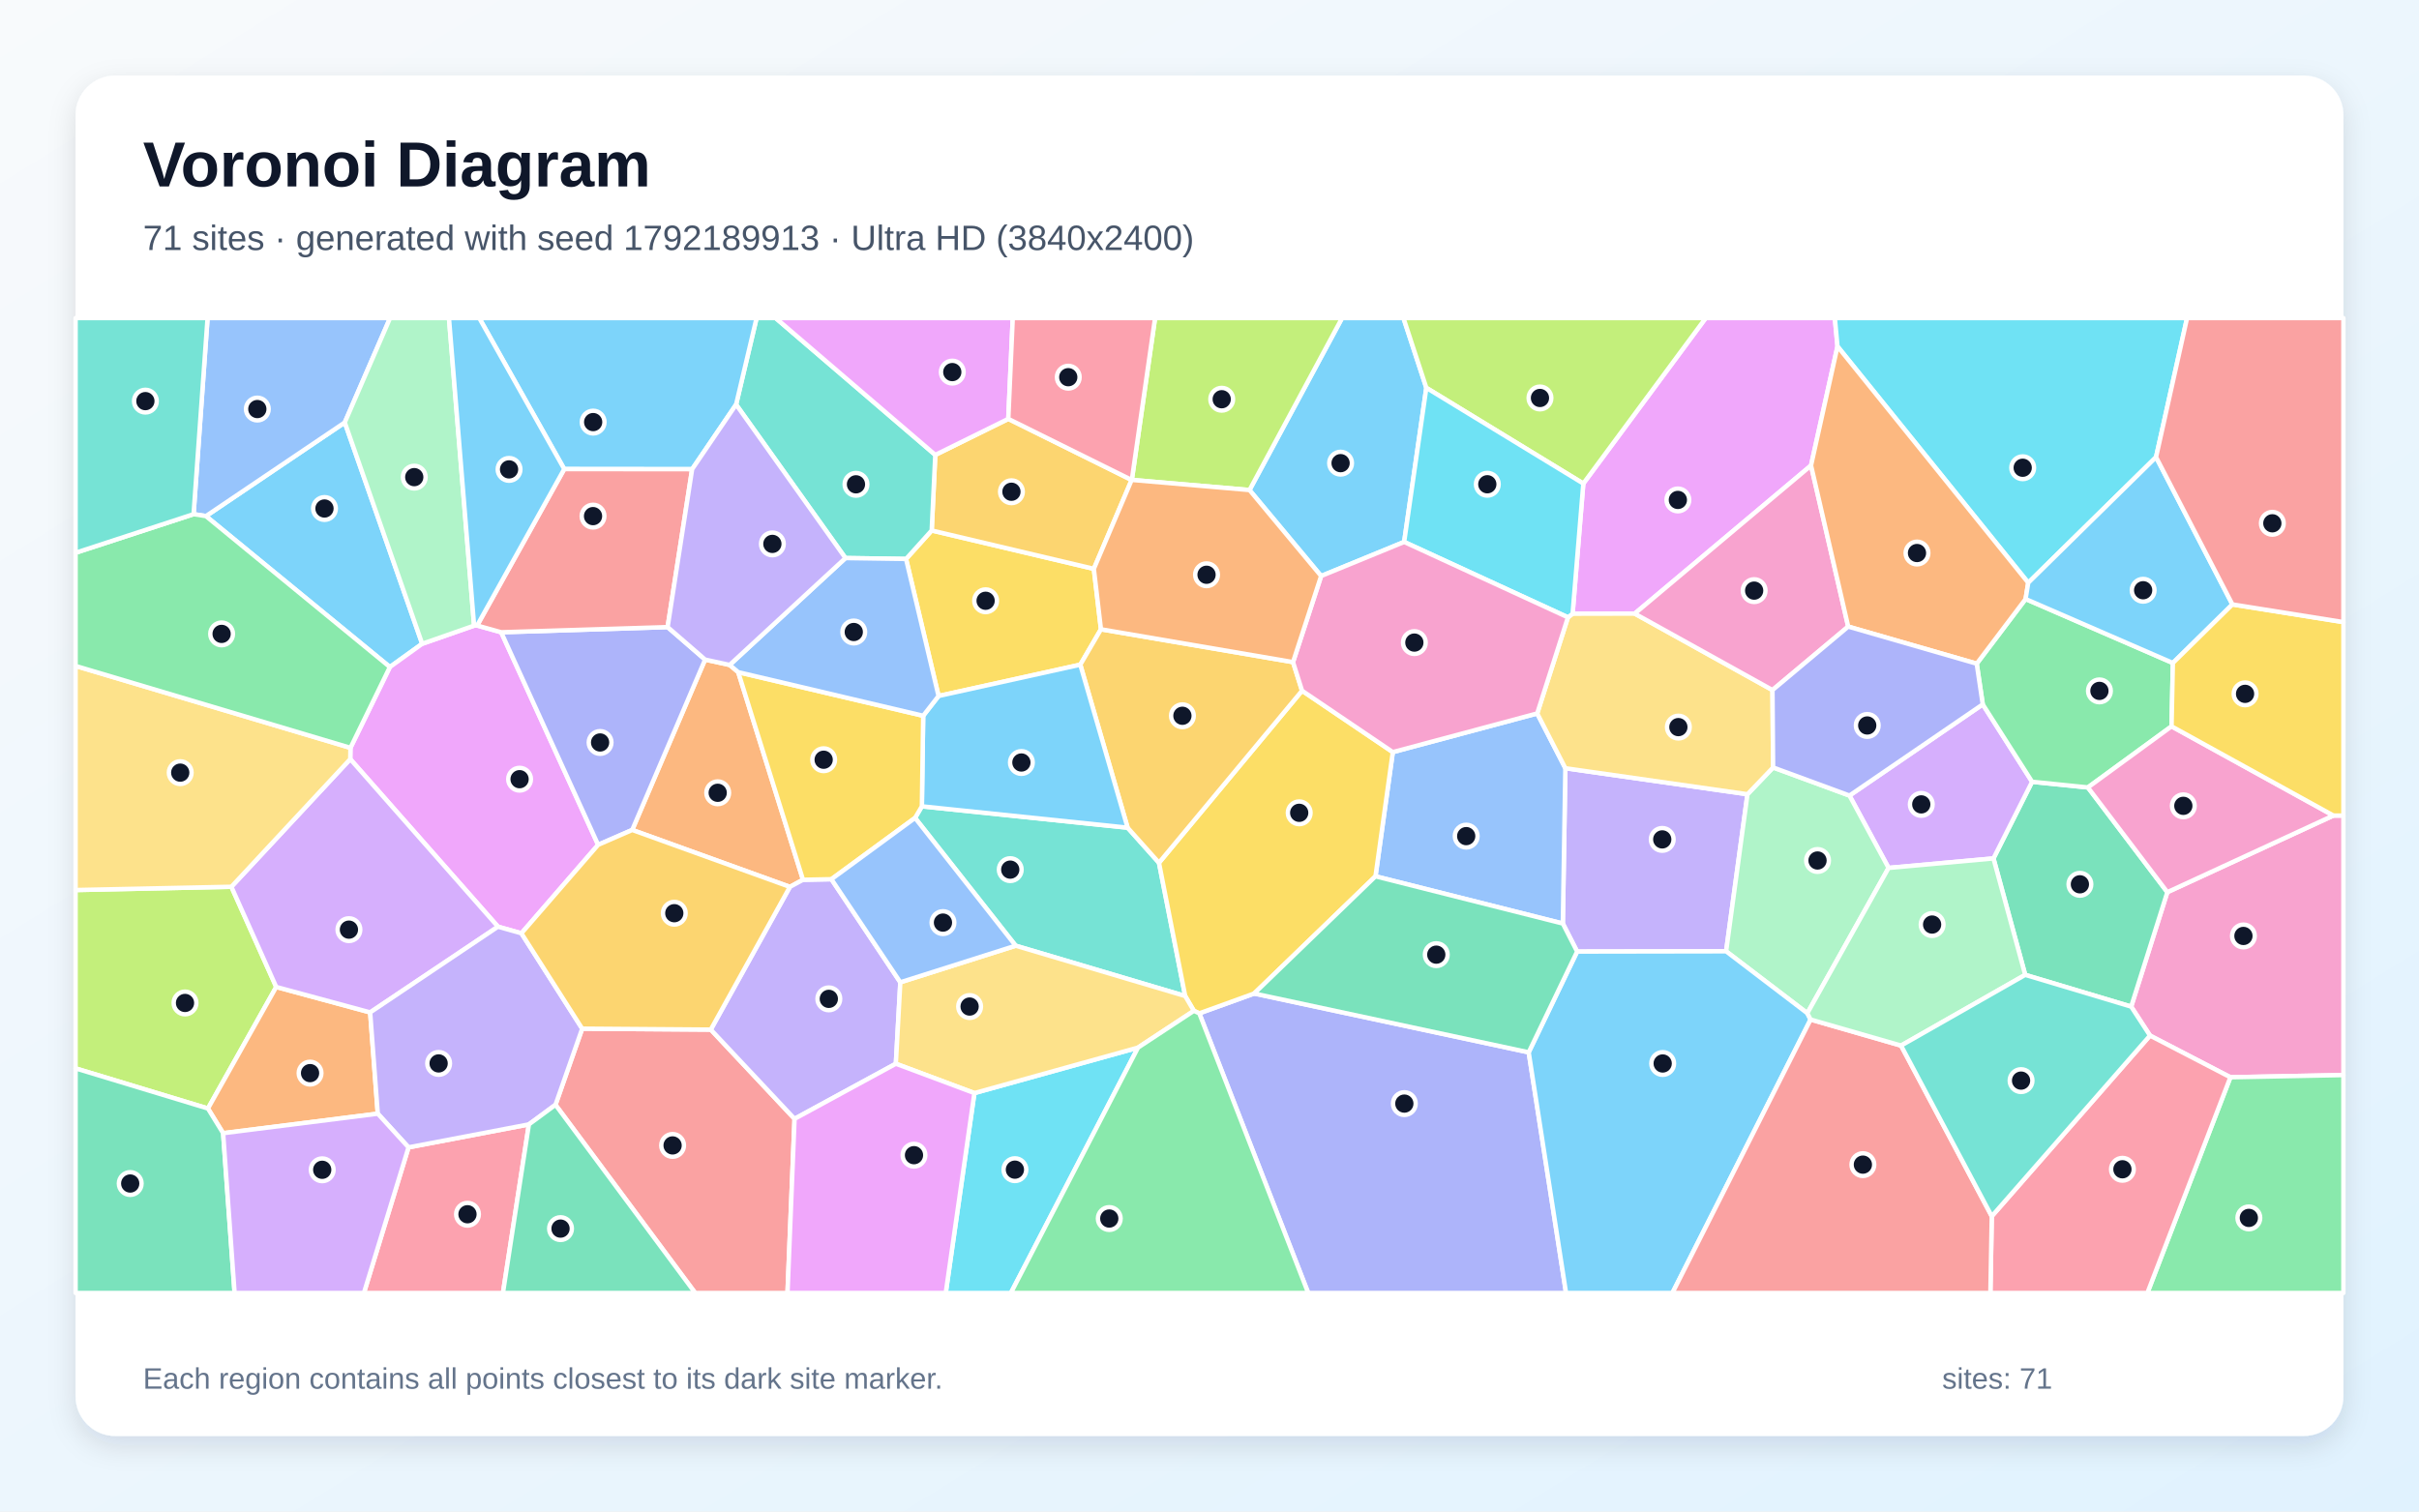
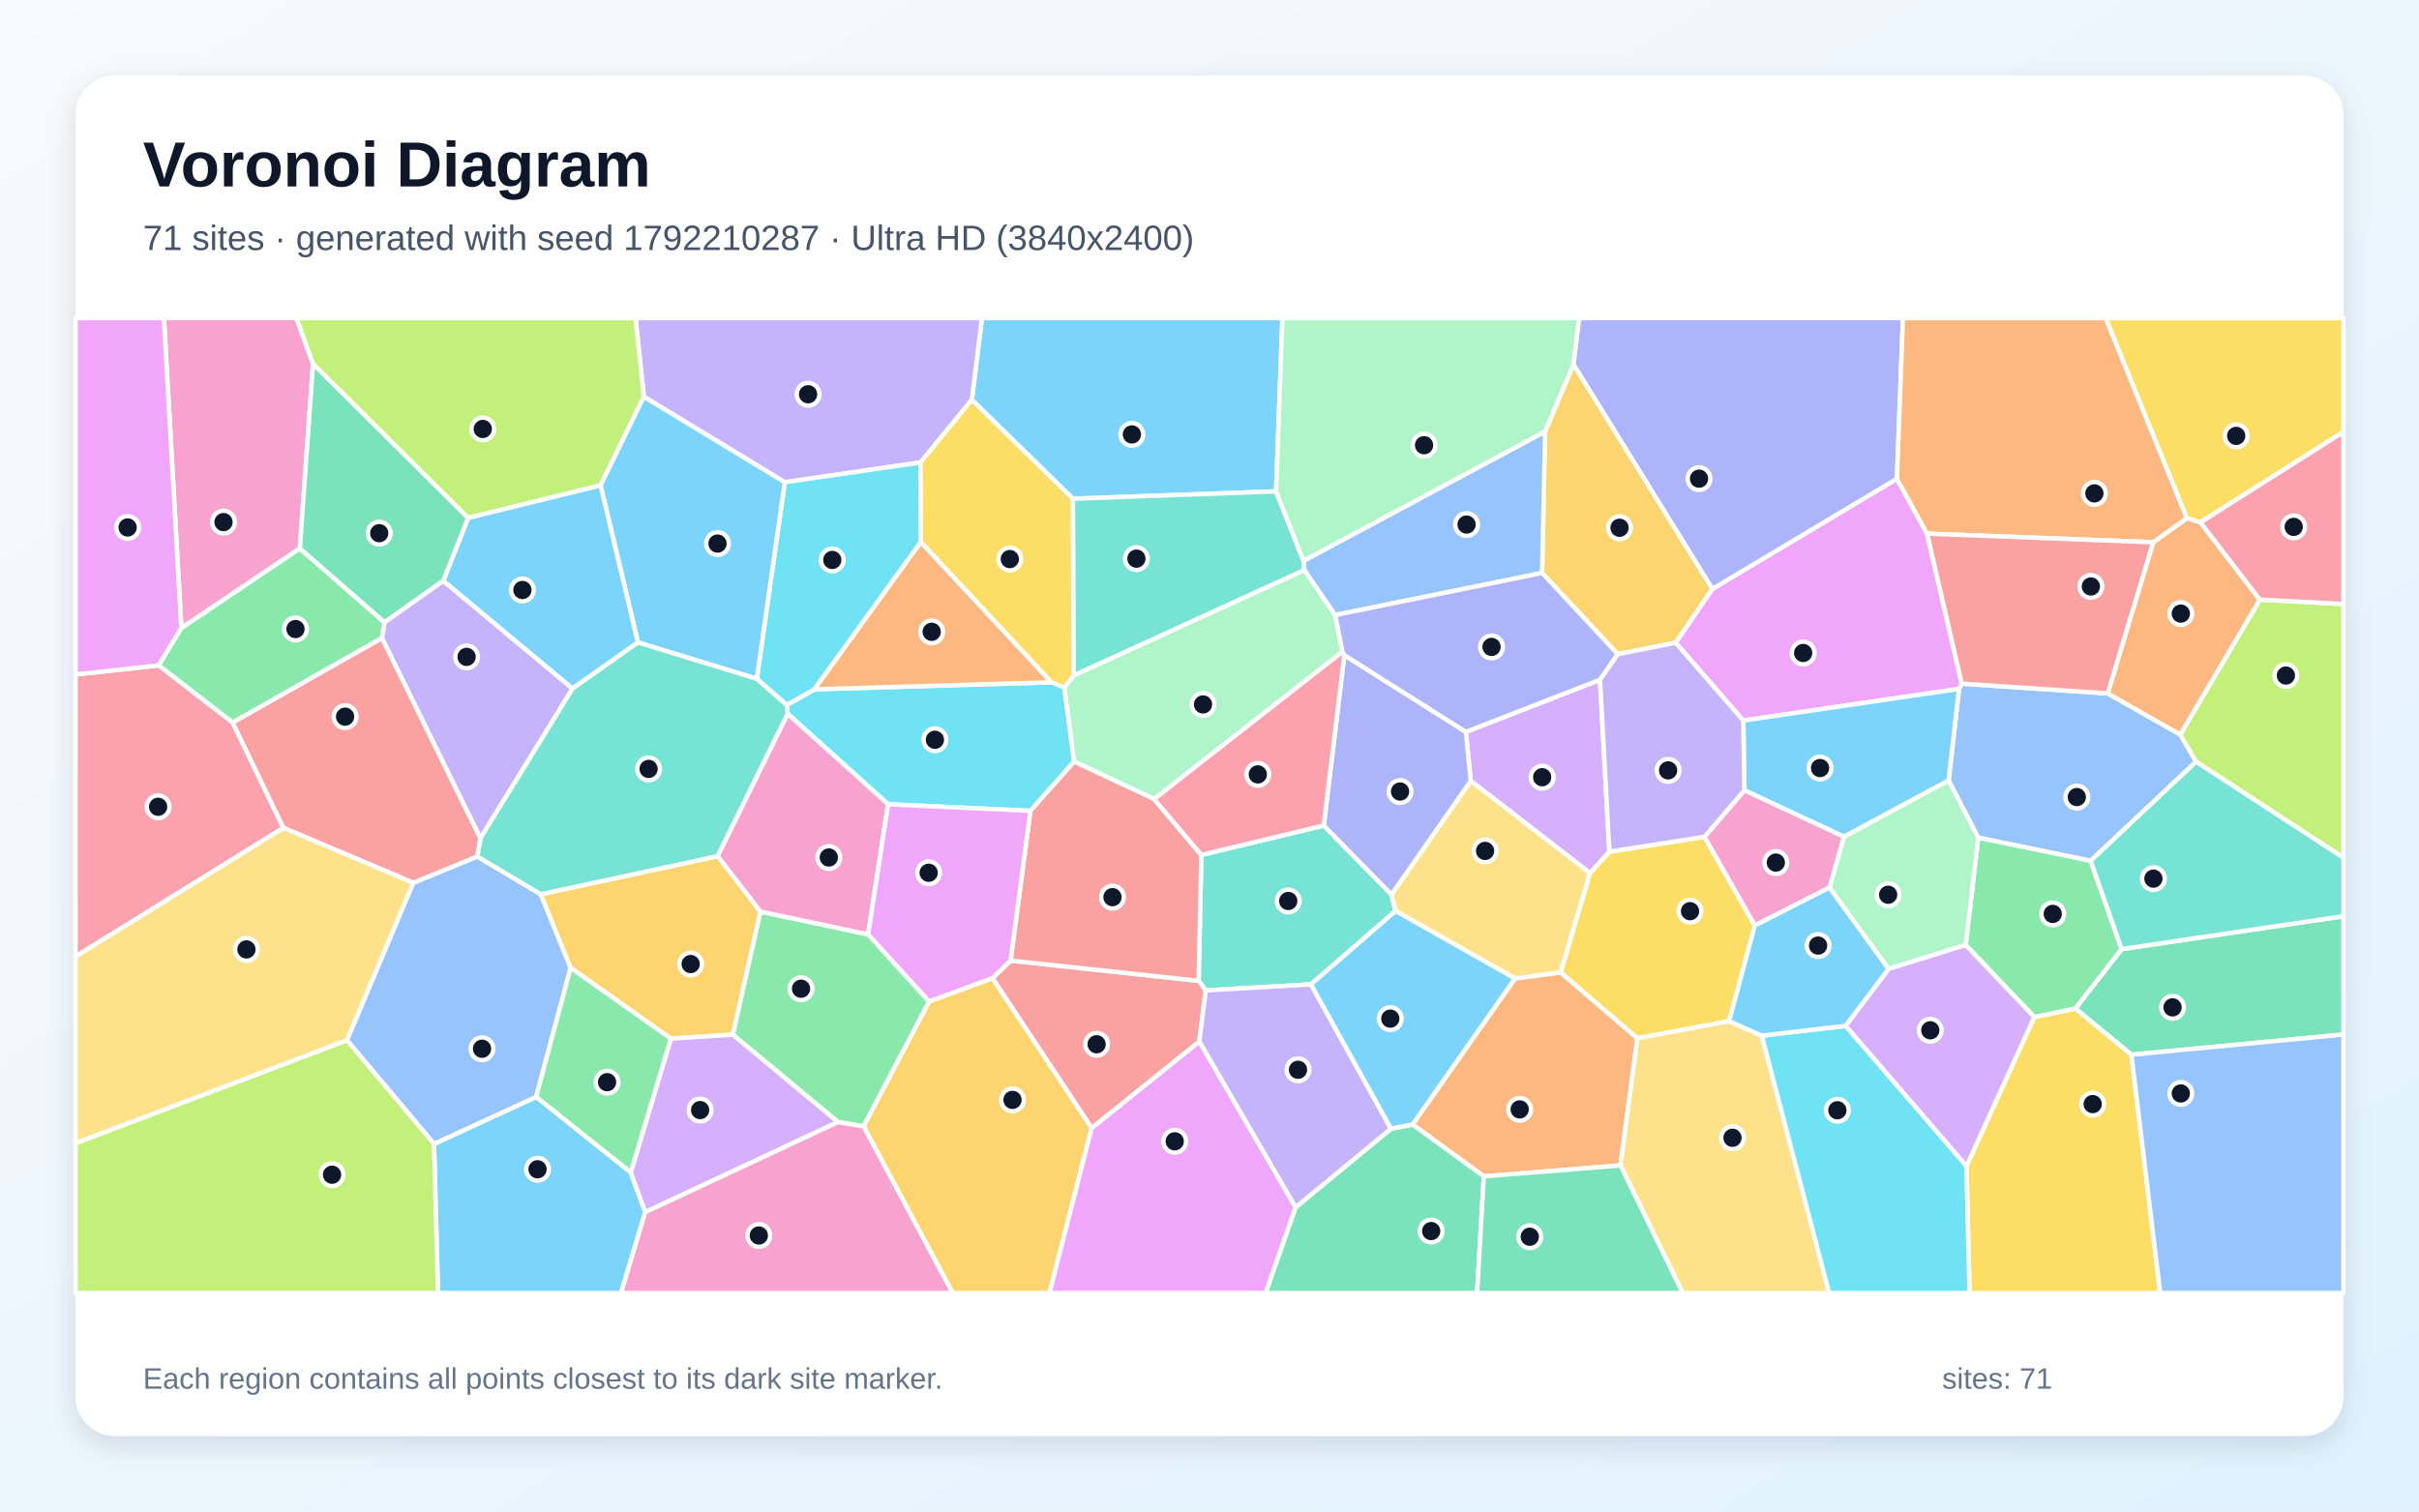
<svg xmlns="http://www.w3.org/2000/svg" width="3840" height="2400" viewBox="0 0 3840 2400" role="img" aria-labelledby="title description">
  <defs>
    <linearGradient id="background" x1="0" y1="0" x2="1" y2="1">
      <stop stop-color="#F8FAFC" />
      <stop offset="1" stop-color="#E0F2FE" />
    </linearGradient>
    <filter id="shadow" x="-5%" y="-5%" width="110%" height="110%">
      <feDropShadow dx="0" dy="15" stdDeviation="22" flood-color="#0F172A" flood-opacity=".12" />
    </filter>
  </defs>
  <rect width="3840" height="2400" fill="url(#background)" />
  <rect x="120" y="120" width="3600" height="2160" rx="63" fill="#FFFFFF" filter="url(#shadow)" />
  <g font-family="Arial, sans-serif">
    <text x="227" y="296" font-size="101" font-weight="700" fill="#0F172A">Voronoi Diagram</text>
-     <text x="227" y="397" font-size="56" fill="#475569">71 sites · generated with seed 1792189913 · Ultra HD (3840x2400)</text>
+     <text x="227" y="397" font-size="56" fill="#475569">71 sites · generated with seed 1792210287 · Ultra HD (3840x2400)</text>
  </g>
  <g stroke="#FFFFFF" stroke-width="7" stroke-linejoin="round">
-     <polygon points="670.2,1022.2 618.9,1059.1 326.9,819.5 547.3,670.8" fill="#38BDF8" fill-opacity="0.65" />
-     <polygon points="2774.0,1261.1 2740.1,1510.5 2503.6,1510.9 2480.9,1466.4 2484.9,1219.8" fill="#A78BFA" fill-opacity="0.65" />
-     <polygon points="3540.6,1710.5 3413.0,1644.3 3383.1,1598.3 3440.5,1416.6 3704.1,1294.9 3720.0,1295.0 3720.0,1707.0" fill="#F472B6" fill-opacity="0.65" />
-     <polygon points="1158.3,1055.8 1171.9,1067.3 1274.7,1396.9 1253.9,1408.2 1003.6,1317.8 1119.3,1047.3" fill="#FB923C" fill-opacity="0.65" />
-     <polygon points="1438.3,887.5 1479.0,842.3 1736.4,903.2 1747.7,999.2 1714.9,1055.4 1489.9,1105.1" fill="#FACC15" fill-opacity="0.65" />
-     <polygon points="3540.6,1710.5 3720.0,1707.0 3720.0,2053.0 3408.8,2053.0" fill="#4ADE80" fill-opacity="0.65" />
-     <polygon points="1452.6,1298.7 1463.4,1280.3 1790.0,1314.2 1839.8,1369.9 1881.4,1581.5 1612.3,1501.6" fill="#2DD4BF" fill-opacity="0.65" />
-     <polygon points="2183.5,1391.4 2211.0,1194.2 2440.2,1132.8 2484.9,1219.8 2480.9,1466.4" fill="#60A5FA" fill-opacity="0.65" />
-     <polygon points="2916.9,550.0 2874.9,739.1 2595.0,974.3 2496.4,974.5 2513.4,767.8 2707.7,505.0 2912.7,505.0" fill="#E879F9" fill-opacity="0.65" />
-     <polygon points="3214.9,1547.9 3164.5,1363.0 3225.8,1241.3 3314.4,1250.3 3440.5,1416.6 3383.1,1598.3" fill="#34D399" fill-opacity="0.65" />
-     <polygon points="881.8,1754.2 924.2,1633.3 1128.3,1634.8 1261.3,1776.5 1250.1,2053.0 1103.6,2053.0" fill="#F87171" fill-opacity="0.65" />
-     <polygon points="1903.8,1609.0 1990.9,1577.5 2426.7,1670.9 2486.0,2053.0 2076.7,2053.0" fill="#818CF8" fill-opacity="0.65" />
-     <polygon points="1600.6,665.1 1796.4,762.1 1736.4,903.2 1479.0,842.3 1484.7,722.3" fill="#FBBF24" fill-opacity="0.65" />
-     <polygon points="120.0,1696.4 120.0,1413.2 367.3,1408.0 438.5,1567.1 330.1,1760.1" fill="#A3E635" fill-opacity="0.65" />
-     <polygon points="3147.5,1118.4 3225.8,1241.3 3164.5,1363.0 2998.0,1378.1 2935.9,1263.2" fill="#C084FC" fill-opacity="0.65" />
-     <polygon points="3161.8,1931.2 3413.0,1644.3 3540.6,1710.5 3408.8,2053.0 3159.6,2053.0" fill="#FB7185" fill-opacity="0.65" />
-     <polygon points="1546.8,1735.6 1806.5,1663.4 1604.7,2053.0 1501.3,2053.0" fill="#22D3EE" fill-opacity="0.65" />
-     <polygon points="2869.0,1608.8 2740.1,1510.5 2774.0,1261.1 2814.7,1218.6 2935.9,1263.2 2998.0,1378.1" fill="#86EFAC" fill-opacity="0.65" />
-     <polygon points="2489.0,980.2 2496.4,974.5 2595.0,974.3 2813.7,1095.7 2814.7,1218.6 2774.0,1261.1 2484.9,1219.8 2440.2,1132.8" fill="#FCD34D" fill-opacity="0.65" />
-     <polygon points="2264.2,615.8 2229.0,860.5 2097.2,914.6 1983.5,778.1 2130.4,505.0 2227.9,505.0" fill="#38BDF8" fill-opacity="0.65" />
-     <polygon points="2426.7,1670.9 2503.6,1510.9 2740.1,1510.5 2869.0,1608.8 2874.2,1618.8 2654.8,2053.0 2486.0,2053.0" fill="#38BDF8" fill-opacity="0.65" />
-     <polygon points="1429.2,1559.7 1422.1,1689.0 1261.3,1776.5 1128.3,1634.8 1253.9,1408.2 1274.7,1396.9 1319.8,1396.0" fill="#A78BFA" fill-opacity="0.65" />
-     <polygon points="2933.9,994.9 2813.7,1095.7 2595.0,974.3 2874.9,739.1" fill="#F472B6" fill-opacity="0.65" />
-     <polygon points="354.2,1799.3 330.1,1760.1 438.5,1567.1 587.6,1607.5 599.7,1768.3" fill="#FB923C" fill-opacity="0.65" />
-     <polygon points="1990.9,1577.5 1903.8,1609.0 1895.2,1605.0 1881.4,1581.5 1839.8,1369.9 2066.9,1096.7 2211.0,1194.2 2183.5,1391.4" fill="#FACC15" fill-opacity="0.65" />
-     <polygon points="3449.3,1052.7 3447.2,1153.3 3314.4,1250.3 3225.8,1241.3 3147.5,1118.4 3137.9,1053.8 3215.5,951.1" fill="#4ADE80" fill-opacity="0.65" />
-     <polygon points="1484.7,722.3 1479.0,842.3 1438.3,887.5 1342.1,886.1 1168.5,642.3 1201.0,505.0 1231.3,505.0" fill="#2DD4BF" fill-opacity="0.65" />
-     <polygon points="547.3,670.8 326.9,819.5 307.3,816.4 329.5,505.0 619.2,505.0" fill="#60A5FA" fill-opacity="0.65" />
-     <polygon points="827.7,1481.9 790.5,1471.4 556.0,1205.3 556.3,1187.4 618.9,1059.1 670.2,1022.2 752.6,993.4 757.4,993.2 795.6,1003.9 949.5,1341.4" fill="#E879F9" fill-opacity="0.65" />
-     <polygon points="2426.7,1670.9 1990.9,1577.5 2183.5,1391.4 2480.9,1466.4 2503.6,1510.9" fill="#34D399" fill-opacity="0.65" />
-     <polygon points="2874.2,1618.8 3017.8,1660.2 3161.8,1931.2 3159.6,2053.0 2654.8,2053.0" fill="#F87171" fill-opacity="0.65" />
-     <polygon points="949.5,1341.4 795.6,1003.9 1059.8,995.7 1119.3,1047.3 1003.6,1317.8" fill="#818CF8" fill-opacity="0.65" />
-     <polygon points="2052.6,1051.3 2066.9,1096.7 1839.8,1369.9 1790.0,1314.2 1714.9,1055.4 1747.7,999.2" fill="#FBBF24" fill-opacity="0.65" />
-     <polygon points="1983.5,778.1 1796.7,762.0 1833.6,505.0 2130.4,505.0" fill="#A3E635" fill-opacity="0.65" />
-     <polygon points="587.6,1607.5 438.5,1567.1 367.3,1408.0 556.0,1205.3 790.5,1471.4" fill="#C084FC" fill-opacity="0.65" />
-     <polygon points="648.5,1821.8 839.6,1785.3 798.4,2053.0 577.7,2053.0" fill="#FB7185" fill-opacity="0.65" />
-     <polygon points="3422.6,725.8 3219.7,925.3 2916.9,550.0 2912.7,505.0 3471.8,505.0" fill="#22D3EE" fill-opacity="0.65" />
-     <polygon points="752.6,993.4 670.2,1022.2 547.3,670.8 619.2,505.0 712.7,505.0" fill="#86EFAC" fill-opacity="0.65" />
-     <polygon points="556.3,1187.4 556.0,1205.3 367.3,1408.0 120.0,1413.2 120.0,1057.4" fill="#FCD34D" fill-opacity="0.65" />
-     <polygon points="1168.5,642.3 1098.7,745.0 895.7,744.8 760.8,505.0 1201.0,505.0" fill="#38BDF8" fill-opacity="0.65" />
-     <polygon points="1790.0,1314.2 1463.4,1280.3 1465.5,1136.5 1489.9,1105.1 1714.9,1055.4" fill="#38BDF8" fill-opacity="0.65" />
-     <polygon points="839.6,1785.3 648.5,1821.8 599.7,1768.3 587.6,1607.5 790.5,1471.4 827.7,1481.9 924.2,1633.3 881.8,1754.2" fill="#A78BFA" fill-opacity="0.65" />
-     <polygon points="3704.1,1294.9 3440.5,1416.6 3314.4,1250.3 3447.2,1153.3" fill="#F472B6" fill-opacity="0.65" />
-     <polygon points="3219.7,925.3 3215.5,951.1 3137.9,1053.8 2933.9,994.9 2874.9,739.1 2916.9,550.0" fill="#FB923C" fill-opacity="0.65" />
-     <polygon points="1465.5,1136.5 1463.4,1280.3 1452.6,1298.7 1319.8,1396.0 1274.7,1396.9 1171.9,1067.3" fill="#FACC15" fill-opacity="0.65" />
-     <polygon points="556.3,1187.4 120.0,1057.4 120.0,877.7 307.3,816.4 326.9,819.5 618.9,1059.1" fill="#4ADE80" fill-opacity="0.65" />
-     <polygon points="307.3,816.4 120.0,877.7 120.0,505.0 329.5,505.0" fill="#2DD4BF" fill-opacity="0.65" />
-     <polygon points="1342.1,886.1 1438.3,887.5 1489.9,1105.1 1465.5,1136.5 1171.9,1067.3 1158.3,1055.8" fill="#60A5FA" fill-opacity="0.65" />
-     <polygon points="1600.6,665.1 1484.7,722.3 1231.3,505.0 1607.7,505.0" fill="#E879F9" fill-opacity="0.65" />
-     <polygon points="120.0,1696.4 330.1,1760.1 354.2,1799.3 372.4,2053.0 120.0,2053.0" fill="#34D399" fill-opacity="0.65" />
-     <polygon points="895.7,744.8 1098.7,745.0 1059.8,995.7 795.6,1003.9 757.4,993.2" fill="#F87171" fill-opacity="0.65" />
-     <polygon points="3137.9,1053.8 3147.5,1118.4 2935.9,1263.2 2814.7,1218.6 2813.7,1095.7 2933.9,994.9" fill="#818CF8" fill-opacity="0.65" />
-     <polygon points="1128.3,1634.8 924.2,1633.3 827.7,1481.9 949.5,1341.4 1003.6,1317.8 1253.9,1408.2" fill="#FBBF24" fill-opacity="0.65" />
-     <polygon points="2513.4,767.8 2264.2,615.8 2227.9,505.0 2707.7,505.0" fill="#A3E635" fill-opacity="0.65" />
-     <polygon points="354.2,1799.3 599.7,1768.3 648.5,1821.8 577.7,2053.0 372.4,2053.0" fill="#C084FC" fill-opacity="0.65" />
-     <polygon points="1796.7,762.0 1796.4,762.1 1600.6,665.1 1607.7,505.0 1833.6,505.0" fill="#FB7185" fill-opacity="0.65" />
-     <polygon points="2513.4,767.8 2496.4,974.5 2489.0,980.2 2229.0,860.5 2264.2,615.8" fill="#22D3EE" fill-opacity="0.65" />
-     <polygon points="3017.8,1660.2 2874.2,1618.8 2869.0,1608.8 2998.0,1378.1 3164.5,1363.0 3214.9,1547.9" fill="#86EFAC" fill-opacity="0.65" />
-     <polygon points="1806.5,1663.4 1546.8,1735.6 1422.1,1689.0 1429.2,1559.7 1612.3,1501.6 1881.4,1581.5 1895.2,1605.0" fill="#FCD34D" fill-opacity="0.65" />
-     <polygon points="3543.8,959.7 3449.3,1052.7 3215.5,951.1 3219.7,925.3 3422.6,725.8" fill="#38BDF8" fill-opacity="0.65" />
-     <polygon points="895.7,744.8 757.4,993.2 752.6,993.4 712.7,505.0 760.8,505.0" fill="#38BDF8" fill-opacity="0.65" />
-     <polygon points="1098.7,745.0 1168.5,642.3 1342.1,886.1 1158.3,1055.8 1119.3,1047.3 1059.8,995.7" fill="#A78BFA" fill-opacity="0.65" />
-     <polygon points="2489.0,980.2 2440.2,1132.8 2211.0,1194.2 2066.9,1096.7 2052.6,1051.3 2097.2,914.6 2229.0,860.5" fill="#F472B6" fill-opacity="0.65" />
-     <polygon points="1796.7,762.0 1983.5,778.1 2097.2,914.6 2052.6,1051.3 1747.7,999.2 1736.4,903.2 1796.4,762.1" fill="#FB923C" fill-opacity="0.65" />
-     <polygon points="3704.1,1294.9 3447.2,1153.3 3449.3,1052.7 3543.8,959.7 3720.0,987.8 3720.0,1295.0" fill="#FACC15" fill-opacity="0.65" />
-     <polygon points="1806.5,1663.4 1895.2,1605.0 1903.8,1609.0 2076.7,2053.0 1604.7,2053.0" fill="#4ADE80" fill-opacity="0.65" />
-     <polygon points="3017.8,1660.2 3214.9,1547.9 3383.1,1598.3 3413.0,1644.3 3161.8,1931.2" fill="#2DD4BF" fill-opacity="0.65" />
-     <polygon points="1429.2,1559.7 1319.8,1396.0 1452.6,1298.7 1612.3,1501.6" fill="#60A5FA" fill-opacity="0.65" />
-     <polygon points="1261.3,1776.5 1422.1,1689.0 1546.8,1735.6 1501.3,2053.0 1250.1,2053.0" fill="#E879F9" fill-opacity="0.65" />
-     <polygon points="839.6,1785.3 881.8,1754.2 1103.6,2053.0 798.4,2053.0" fill="#34D399" fill-opacity="0.65" />
-     <polygon points="3543.8,959.7 3422.6,725.8 3471.8,505.0 3720.0,505.0 3720.0,987.8" fill="#F87171" fill-opacity="0.65" />
+     <polygon points="2025.7,780.2 1703.1,791.9 1542.7,634.8 1558.8,505.0 2035.8,505.0" fill="#38BDF8" fill-opacity="0.65" />
+     <polygon points="762.6,1331.1 606.2,1013.0 610.3,988.0 703.6,922.0 909.0,1093.3" fill="#A78BFA" fill-opacity="0.65" />
+     <polygon points="496.9,577.8 476.0,870.8 287.9,997.4 260.2,505.0 470.7,505.0" fill="#F472B6" fill-opacity="0.65" />
+     <polygon points="2572.4,1850.5 2355.5,1867.8 2242.3,1785.5 2405.0,1553.6 2477.5,1543.9 2599.3,1648.6" fill="#FB923C" fill-opacity="0.65" />
+     <polygon points="2705.8,1328.7 2785.7,1469.5 2744.9,1621.4 2599.3,1648.6 2477.5,1543.9 2523.9,1386.3 2554.8,1352.3" fill="#FACC15" fill-opacity="0.65" />
+     <polygon points="1370.9,1788.5 1330.3,1781.6 1163.3,1642.8 1207.0,1447.4 1378.1,1483.6 1475.1,1590.3" fill="#4ADE80" fill-opacity="0.65" />
+     <polygon points="2081.1,1563.0 1914.1,1572.6 1902.7,1557.4 1907.1,1357.5 2101.4,1310.7 2208.8,1420.3 2215.4,1446.4" fill="#2DD4BF" fill-opacity="0.65" />
+     <polygon points="3345.8,1101.0 3461.1,1166.3 3486.2,1209.5 3318.8,1366.8 3140.3,1330.1 3093.3,1239.4 3109.8,1093.8 3114.2,1085.5" fill="#60A5FA" fill-opacity="0.65" />
+     <polygon points="2767.4,1144.1 2660.0,1020.5 2718.2,935.2 3011.3,760.1 3059.1,847.3 3114.2,1085.5 3109.8,1093.8" fill="#E879F9" fill-opacity="0.65" />
+     <polygon points="3383.5,1674.7 3294.4,1601.3 3367.9,1507.0 3720.0,1454.7 3720.0,1642.6" fill="#34D399" fill-opacity="0.65" />
+     <polygon points="1733.0,1791.3 1575.5,1553.3 1604.2,1525.2 1902.7,1557.4 1914.1,1572.6 1903.8,1653.9" fill="#F87171" fill-opacity="0.65" />
+     <polygon points="3011.3,760.1 2718.2,935.2 2497.7,578.6 2506.6,505.0 3020.8,505.0" fill="#818CF8" fill-opacity="0.65" />
+     <polygon points="2568.2,1038.8 2448.0,909.7 2452.7,685.1 2497.7,578.6 2718.2,935.2 2660.0,1020.5" fill="#FBBF24" fill-opacity="0.65" />
+     <polygon points="3486.2,1209.5 3461.1,1166.3 3587.3,952.1 3720.0,959.0 3720.0,1361.9" fill="#A3E635" fill-opacity="0.65" />
+     <polygon points="2334.7,1239.9 2326.9,1162.1 2539.9,1079.3 2554.8,1352.3 2523.9,1386.3" fill="#C084FC" fill-opacity="0.65" />
+     <polygon points="369.3,1147.1 450.0,1314.5 120.0,1518.8 120.0,1070.9 252.1,1056.5" fill="#FB7185" fill-opacity="0.65" />
+     <polygon points="1248.9,1119.5 1292.8,1094.5 1669.3,1083.3 1689.7,1091.7 1705.2,1209.2 1635.7,1287.5 1409.8,1277.0 1250.3,1133.3" fill="#22D3EE" fill-opacity="0.65" />
+     <polygon points="1704.2,1072.5 2070.7,905.0 2119.5,976.6 2131.1,1034.8 1832.1,1268.8 1705.2,1209.2 1689.7,1091.7" fill="#86EFAC" fill-opacity="0.65" />
+     <polygon points="2334.7,1239.9 2523.9,1386.3 2477.5,1543.9 2405.0,1553.6 2215.4,1446.4 2208.8,1420.3" fill="#FCD34D" fill-opacity="0.65" />
+     <polygon points="689.0,1816.3 851.1,1741.6 1001.3,1861.5 1024.3,1924.7 985.9,2053.0 695.3,2053.0" fill="#38BDF8" fill-opacity="0.65" />
+     <polygon points="2769.1,1254.8 2767.4,1144.1 3109.8,1093.8 3093.3,1239.4 2927.2,1328.7" fill="#38BDF8" fill-opacity="0.65" />
+     <polygon points="1461.3,734.3 1245.8,765.7 1022.1,630.0 1008.8,505.0 1558.8,505.0 1542.7,634.8" fill="#A78BFA" fill-opacity="0.65" />
+     <polygon points="1250.3,1133.3 1409.8,1277.0 1378.1,1483.6 1207.0,1447.4 1139.1,1359.4" fill="#F472B6" fill-opacity="0.65" />
+     <polygon points="3418.1,861.0 3471.6,822.6 3492.9,829.2 3587.3,952.1 3461.1,1166.3 3345.8,1101.0" fill="#FB923C" fill-opacity="0.65" />
+     <polygon points="3121.6,1851.7 3229.3,1614.9 3294.4,1601.3 3383.5,1674.7 3429.2,2053.0 3126.5,2053.0" fill="#FACC15" fill-opacity="0.65" />
+     <polygon points="3367.9,1507.0 3294.4,1601.3 3229.3,1614.9 3120.4,1500.4 3140.3,1330.1 3318.8,1366.8" fill="#4ADE80" fill-opacity="0.65" />
+     <polygon points="2069.2,890.5 2070.7,905.0 1704.2,1072.5 1703.1,791.9 2025.7,780.2" fill="#2DD4BF" fill-opacity="0.65" />
+     <polygon points="550.7,1651.6 656.0,1401.7 757.6,1359.9 858.5,1419.9 905.9,1536.7 851.1,1741.6 689.0,1816.3" fill="#60A5FA" fill-opacity="0.65" />
+     <polygon points="287.9,997.4 252.1,1056.5 120.0,1070.9 120.0,505.0 260.2,505.0" fill="#E879F9" fill-opacity="0.65" />
+     <polygon points="2056.6,1917.1 2208.1,1792.1 2242.3,1785.5 2355.5,1867.8 2344.8,2053.0 2009.0,2053.0" fill="#34D399" fill-opacity="0.65" />
+     <polygon points="1604.2,1525.2 1635.7,1287.5 1705.2,1209.2 1832.1,1268.8 1907.1,1357.5 1902.7,1557.4" fill="#F87171" fill-opacity="0.65" />
+     <polygon points="2134.0,1040.2 2326.9,1162.1 2334.7,1239.9 2208.8,1420.3 2101.4,1310.7" fill="#818CF8" fill-opacity="0.65" />
+     <polygon points="1064.9,1649.2 905.9,1536.7 858.5,1419.9 1139.1,1359.4 1207.0,1447.4 1163.3,1642.8" fill="#FBBF24" fill-opacity="0.65" />
+     <polygon points="1022.1,630.0 953.4,770.7 743.1,822.4 496.9,577.8 470.7,505.0 1008.8,505.0" fill="#A3E635" fill-opacity="0.65" />
+     <polygon points="1024.3,1924.7 1001.3,1861.5 1064.9,1649.2 1163.3,1642.8 1330.3,1781.6" fill="#C084FC" fill-opacity="0.65" />
+     <polygon points="3587.3,952.1 3492.9,829.2 3720.0,685.6 3720.0,959.0" fill="#FB7185" fill-opacity="0.65" />
+     <polygon points="1461.9,860.6 1292.8,1094.5 1248.9,1119.5 1201.4,1077.8 1245.8,765.7 1461.3,734.3" fill="#22D3EE" fill-opacity="0.65" />
+     <polygon points="3120.4,1500.4 2997.9,1538.5 2904.1,1409.3 2927.2,1328.7 3093.3,1239.4 3140.3,1330.1" fill="#86EFAC" fill-opacity="0.65" />
+     <polygon points="2572.4,1850.5 2599.3,1648.6 2744.9,1621.4 2796.7,1644.4 2903.7,2053.0 2671.3,2053.0" fill="#FCD34D" fill-opacity="0.65" />
+     <polygon points="1012.7,1020.1 953.4,770.7 1022.1,630.0 1245.8,765.7 1201.4,1077.8" fill="#38BDF8" fill-opacity="0.65" />
+     <polygon points="743.1,822.4 953.4,770.7 1012.7,1020.1 909.0,1093.3 703.6,922.0" fill="#38BDF8" fill-opacity="0.65" />
+     <polygon points="1903.8,1653.9 1914.1,1572.6 2081.1,1563.0 2208.1,1792.1 2056.6,1917.1" fill="#A78BFA" fill-opacity="0.65" />
+     <polygon points="2904.1,1409.3 2785.7,1469.5 2705.8,1328.7 2769.1,1254.8 2927.2,1328.7" fill="#F472B6" fill-opacity="0.65" />
+     <polygon points="3471.6,822.6 3418.1,861.0 3059.1,847.3 3011.3,760.1 3020.8,505.0 3342.8,505.0" fill="#FB923C" fill-opacity="0.65" />
+     <polygon points="3492.9,829.2 3471.6,822.6 3342.8,505.0 3720.0,505.0 3720.0,685.6" fill="#FACC15" fill-opacity="0.65" />
+     <polygon points="1001.3,1861.5 851.1,1741.6 905.9,1536.7 1064.9,1649.2" fill="#4ADE80" fill-opacity="0.65" />
+     <polygon points="1012.7,1020.1 1201.4,1077.8 1248.9,1119.5 1250.3,1133.3 1139.1,1359.4 858.5,1419.9 757.6,1359.9 762.6,1331.1 909.0,1093.3" fill="#2DD4BF" fill-opacity="0.65" />
+     <polygon points="2452.7,685.1 2448.0,909.7 2119.5,976.6 2070.7,905.0 2069.2,890.5" fill="#60A5FA" fill-opacity="0.65" />
+     <polygon points="1409.8,1277.0 1635.7,1287.5 1604.2,1525.2 1575.5,1553.3 1475.1,1590.3 1378.1,1483.6" fill="#E879F9" fill-opacity="0.65" />
+     <polygon points="2355.5,1867.8 2572.4,1850.5 2671.3,2053.0 2344.8,2053.0" fill="#34D399" fill-opacity="0.65" />
+     <polygon points="757.6,1359.9 656.0,1401.7 450.0,1314.5 369.3,1147.1 606.2,1013.0 762.6,1331.1" fill="#F87171" fill-opacity="0.65" />
+     <polygon points="2448.0,909.7 2568.2,1038.8 2539.9,1079.3 2326.9,1162.1 2134.0,1040.2 2131.1,1034.8 2119.5,976.6" fill="#818CF8" fill-opacity="0.65" />
+     <polygon points="1370.9,1788.5 1475.1,1590.3 1575.5,1553.3 1733.0,1791.3 1666.1,2053.0 1512.3,2053.0" fill="#FBBF24" fill-opacity="0.65" />
+     <polygon points="120.0,1815.2 550.7,1651.6 689.0,1816.3 695.3,2053.0 120.0,2053.0" fill="#A3E635" fill-opacity="0.65" />
+     <polygon points="2929.7,1628.9 2997.9,1538.5 3120.4,1500.4 3229.3,1614.9 3121.6,1851.7" fill="#C084FC" fill-opacity="0.65" />
+     <polygon points="1832.1,1268.8 2131.1,1034.8 2134.0,1040.2 2101.4,1310.7 1907.1,1357.5" fill="#FB7185" fill-opacity="0.65" />
+     <polygon points="2796.7,1644.4 2929.7,1628.9 3121.6,1851.7 3126.5,2053.0 2903.7,2053.0" fill="#22D3EE" fill-opacity="0.65" />
+     <polygon points="2497.7,578.6 2452.7,685.1 2069.2,890.5 2025.7,780.2 2035.8,505.0 2506.6,505.0" fill="#86EFAC" fill-opacity="0.65" />
+     <polygon points="120.0,1815.2 120.0,1518.8 450.0,1314.5 656.0,1401.7 550.7,1651.6" fill="#FCD34D" fill-opacity="0.65" />
+     <polygon points="2208.1,1792.1 2081.1,1563.0 2215.4,1446.4 2405.0,1553.6 2242.3,1785.5" fill="#38BDF8" fill-opacity="0.65" />
+     <polygon points="2904.1,1409.3 2997.9,1538.5 2929.7,1628.9 2796.7,1644.4 2744.9,1621.4 2785.7,1469.5" fill="#38BDF8" fill-opacity="0.65" />
+     <polygon points="2539.9,1079.3 2568.2,1038.8 2660.0,1020.5 2767.4,1144.1 2769.1,1254.8 2705.8,1328.7 2554.8,1352.3" fill="#A78BFA" fill-opacity="0.65" />
+     <polygon points="1024.3,1924.7 1330.3,1781.6 1370.9,1788.5 1512.3,2053.0 985.9,2053.0" fill="#F472B6" fill-opacity="0.65" />
+     <polygon points="1669.3,1083.3 1292.8,1094.5 1461.9,860.6" fill="#FB923C" fill-opacity="0.65" />
+     <polygon points="1704.2,1072.5 1689.7,1091.7 1669.3,1083.3 1461.9,860.6 1461.3,734.3 1542.7,634.8 1703.1,791.9" fill="#FACC15" fill-opacity="0.65" />
+     <polygon points="369.3,1147.1 252.1,1056.5 287.9,997.4 476.0,870.8 610.3,988.0 606.2,1013.0" fill="#4ADE80" fill-opacity="0.65" />
+     <polygon points="3367.9,1507.0 3318.8,1366.8 3486.2,1209.5 3720.0,1361.9 3720.0,1454.7" fill="#2DD4BF" fill-opacity="0.65" />
+     <polygon points="3383.5,1674.7 3720.0,1642.6 3720.0,2053.0 3429.2,2053.0" fill="#60A5FA" fill-opacity="0.65" />
+     <polygon points="1733.0,1791.3 1903.8,1653.9 2056.6,1917.1 2009.0,2053.0 1666.1,2053.0" fill="#E879F9" fill-opacity="0.65" />
+     <polygon points="743.1,822.4 703.6,922.0 610.3,988.0 476.0,870.8 496.9,577.8" fill="#34D399" fill-opacity="0.65" />
+     <polygon points="3418.1,861.0 3345.8,1101.0 3114.2,1085.5 3059.1,847.3" fill="#F87171" fill-opacity="0.65" />
  </g>
  <g>
-     <circle cx="515.1" cy="807.4" r="18" fill="#0F172A" stroke="#FFFFFF" stroke-width="7" />
-     <circle cx="2638.7" cy="1332.8" r="18" fill="#0F172A" stroke="#FFFFFF" stroke-width="7" />
-     <circle cx="3561.3" cy="1486.1" r="18" fill="#0F172A" stroke="#FFFFFF" stroke-width="7" />
-     <circle cx="1139.3" cy="1258.8" r="18" fill="#0F172A" stroke="#FFFFFF" stroke-width="7" />
-     <circle cx="1564.6" cy="953.9" r="18" fill="#0F172A" stroke="#FFFFFF" stroke-width="7" />
-     <circle cx="3569.9" cy="1933.8" r="18" fill="#0F172A" stroke="#FFFFFF" stroke-width="7" />
-     <circle cx="1603.7" cy="1380.8" r="18" fill="#0F172A" stroke="#FFFFFF" stroke-width="7" />
-     <circle cx="2327.5" cy="1327.6" r="18" fill="#0F172A" stroke="#FFFFFF" stroke-width="7" />
-     <circle cx="2663.5" cy="793.8" r="18" fill="#0F172A" stroke="#FFFFFF" stroke-width="7" />
-     <circle cx="3301.7" cy="1404.1" r="18" fill="#0F172A" stroke="#FFFFFF" stroke-width="7" />
-     <circle cx="1067.7" cy="1818.7" r="18" fill="#0F172A" stroke="#FFFFFF" stroke-width="7" />
-     <circle cx="2229.3" cy="1752.3" r="18" fill="#0F172A" stroke="#FFFFFF" stroke-width="7" />
-     <circle cx="1605.6" cy="780.8" r="18" fill="#0F172A" stroke="#FFFFFF" stroke-width="7" />
-     <circle cx="293.7" cy="1592.5" r="18" fill="#0F172A" stroke="#FFFFFF" stroke-width="7" />
-     <circle cx="3049.9" cy="1277.2" r="18" fill="#0F172A" stroke="#FFFFFF" stroke-width="7" />
-     <circle cx="3369.2" cy="1856.6" r="18" fill="#0F172A" stroke="#FFFFFF" stroke-width="7" />
-     <circle cx="1611.1" cy="1857.2" r="18" fill="#0F172A" stroke="#FFFFFF" stroke-width="7" />
-     <circle cx="2885.2" cy="1366.3" r="18" fill="#0F172A" stroke="#FFFFFF" stroke-width="7" />
-     <circle cx="2664.3" cy="1154.5" r="18" fill="#0F172A" stroke="#FFFFFF" stroke-width="7" />
-     <circle cx="2128.1" cy="735.4" r="18" fill="#0F172A" stroke="#FFFFFF" stroke-width="7" />
-     <circle cx="2639.4" cy="1688.6" r="18" fill="#0F172A" stroke="#FFFFFF" stroke-width="7" />
-     <circle cx="1315.7" cy="1586.0" r="18" fill="#0F172A" stroke="#FFFFFF" stroke-width="7" />
-     <circle cx="2784.6" cy="937.8" r="18" fill="#0F172A" stroke="#FFFFFF" stroke-width="7" />
-     <circle cx="492.2" cy="1703.9" r="18" fill="#0F172A" stroke="#FFFFFF" stroke-width="7" />
-     <circle cx="2062.4" cy="1290.6" r="18" fill="#0F172A" stroke="#FFFFFF" stroke-width="7" />
-     <circle cx="3332.7" cy="1097.0" r="18" fill="#0F172A" stroke="#FFFFFF" stroke-width="7" />
-     <circle cx="1358.8" cy="769.0" r="18" fill="#0F172A" stroke="#FFFFFF" stroke-width="7" />
-     <circle cx="408.5" cy="649.5" r="18" fill="#0F172A" stroke="#FFFFFF" stroke-width="7" />
-     <circle cx="824.8" cy="1237.2" r="18" fill="#0F172A" stroke="#FFFFFF" stroke-width="7" />
-     <circle cx="2280.0" cy="1515.8" r="18" fill="#0F172A" stroke="#FFFFFF" stroke-width="7" />
-     <circle cx="2957.2" cy="1849.2" r="18" fill="#0F172A" stroke="#FFFFFF" stroke-width="7" />
-     <circle cx="952.6" cy="1178.9" r="18" fill="#0F172A" stroke="#FFFFFF" stroke-width="7" />
-     <circle cx="1877.0" cy="1136.5" r="18" fill="#0F172A" stroke="#FFFFFF" stroke-width="7" />
-     <circle cx="1939.4" cy="633.9" r="18" fill="#0F172A" stroke="#FFFFFF" stroke-width="7" />
-     <circle cx="553.9" cy="1476.1" r="18" fill="#0F172A" stroke="#FFFFFF" stroke-width="7" />
-     <circle cx="742.1" cy="1928.0" r="18" fill="#0F172A" stroke="#FFFFFF" stroke-width="7" />
-     <circle cx="3210.9" cy="742.7" r="18" fill="#0F172A" stroke="#FFFFFF" stroke-width="7" />
-     <circle cx="657.6" cy="757.6" r="18" fill="#0F172A" stroke="#FFFFFF" stroke-width="7" />
-     <circle cx="286.1" cy="1226.8" r="18" fill="#0F172A" stroke="#FFFFFF" stroke-width="7" />
-     <circle cx="941.6" cy="670.2" r="18" fill="#0F172A" stroke="#FFFFFF" stroke-width="7" />
-     <circle cx="1621.4" cy="1210.7" r="18" fill="#0F172A" stroke="#FFFFFF" stroke-width="7" />
-     <circle cx="696.3" cy="1688.5" r="18" fill="#0F172A" stroke="#FFFFFF" stroke-width="7" />
-     <circle cx="3465.9" cy="1279.5" r="18" fill="#0F172A" stroke="#FFFFFF" stroke-width="7" />
-     <circle cx="3043.1" cy="878.1" r="18" fill="#0F172A" stroke="#FFFFFF" stroke-width="7" />
-     <circle cx="1307.5" cy="1206.3" r="18" fill="#0F172A" stroke="#FFFFFF" stroke-width="7" />
-     <circle cx="351.8" cy="1006.5" r="18" fill="#0F172A" stroke="#FFFFFF" stroke-width="7" />
-     <circle cx="230.8" cy="636.9" r="18" fill="#0F172A" stroke="#FFFFFF" stroke-width="7" />
-     <circle cx="1355.3" cy="1003.5" r="18" fill="#0F172A" stroke="#FFFFFF" stroke-width="7" />
-     <circle cx="1511.7" cy="590.8" r="18" fill="#0F172A" stroke="#FFFFFF" stroke-width="7" />
-     <circle cx="206.7" cy="1879.2" r="18" fill="#0F172A" stroke="#FFFFFF" stroke-width="7" />
-     <circle cx="941.4" cy="819.5" r="18" fill="#0F172A" stroke="#FFFFFF" stroke-width="7" />
-     <circle cx="2964.1" cy="1151.9" r="18" fill="#0F172A" stroke="#FFFFFF" stroke-width="7" />
-     <circle cx="1070.4" cy="1450.0" r="18" fill="#0F172A" stroke="#FFFFFF" stroke-width="7" />
-     <circle cx="2444.6" cy="631.9" r="18" fill="#0F172A" stroke="#FFFFFF" stroke-width="7" />
-     <circle cx="511.5" cy="1857.4" r="18" fill="#0F172A" stroke="#FFFFFF" stroke-width="7" />
-     <circle cx="1695.8" cy="598.9" r="18" fill="#0F172A" stroke="#FFFFFF" stroke-width="7" />
-     <circle cx="2361.0" cy="768.9" r="18" fill="#0F172A" stroke="#FFFFFF" stroke-width="7" />
-     <circle cx="3067.1" cy="1468.0" r="18" fill="#0F172A" stroke="#FFFFFF" stroke-width="7" />
-     <circle cx="1539.2" cy="1598.2" r="18" fill="#0F172A" stroke="#FFFFFF" stroke-width="7" />
-     <circle cx="3402.1" cy="937.2" r="18" fill="#0F172A" stroke="#FFFFFF" stroke-width="7" />
-     <circle cx="808.1" cy="745.3" r="18" fill="#0F172A" stroke="#FFFFFF" stroke-width="7" />
-     <circle cx="1226.1" cy="863.6" r="18" fill="#0F172A" stroke="#FFFFFF" stroke-width="7" />
-     <circle cx="2245.2" cy="1020.3" r="18" fill="#0F172A" stroke="#FFFFFF" stroke-width="7" />
-     <circle cx="1915.3" cy="912.6" r="18" fill="#0F172A" stroke="#FFFFFF" stroke-width="7" />
-     <circle cx="3563.9" cy="1101.7" r="18" fill="#0F172A" stroke="#FFFFFF" stroke-width="7" />
-     <circle cx="1760.9" cy="1934.8" r="18" fill="#0F172A" stroke="#FFFFFF" stroke-width="7" />
-     <circle cx="3208.3" cy="1715.8" r="18" fill="#0F172A" stroke="#FFFFFF" stroke-width="7" />
-     <circle cx="1496.9" cy="1464.9" r="18" fill="#0F172A" stroke="#FFFFFF" stroke-width="7" />
-     <circle cx="1450.9" cy="1834.2" r="18" fill="#0F172A" stroke="#FFFFFF" stroke-width="7" />
-     <circle cx="889.8" cy="1950.8" r="18" fill="#0F172A" stroke="#FFFFFF" stroke-width="7" />
-     <circle cx="3607.2" cy="830.9" r="18" fill="#0F172A" stroke="#FFFFFF" stroke-width="7" />
+     <circle cx="1796.8" cy="689.8" r="18" fill="#0F172A" stroke="#FFFFFF" stroke-width="7" />
+     <circle cx="740.7" cy="1043.0" r="18" fill="#0F172A" stroke="#FFFFFF" stroke-width="7" />
+     <circle cx="354.8" cy="829.0" r="18" fill="#0F172A" stroke="#FFFFFF" stroke-width="7" />
+     <circle cx="2412.4" cy="1761.5" r="18" fill="#0F172A" stroke="#FFFFFF" stroke-width="7" />
+     <circle cx="2682.8" cy="1446.8" r="18" fill="#0F172A" stroke="#FFFFFF" stroke-width="7" />
+     <circle cx="1271.6" cy="1569.9" r="18" fill="#0F172A" stroke="#FFFFFF" stroke-width="7" />
+     <circle cx="2045.0" cy="1430.6" r="18" fill="#0F172A" stroke="#FFFFFF" stroke-width="7" />
+     <circle cx="3296.8" cy="1265.6" r="18" fill="#0F172A" stroke="#FFFFFF" stroke-width="7" />
+     <circle cx="2862.4" cy="1036.8" r="18" fill="#0F172A" stroke="#FFFFFF" stroke-width="7" />
+     <circle cx="3448.8" cy="1599.5" r="18" fill="#0F172A" stroke="#FFFFFF" stroke-width="7" />
+     <circle cx="1740.8" cy="1658.1" r="18" fill="#0F172A" stroke="#FFFFFF" stroke-width="7" />
+     <circle cx="2697.1" cy="760.0" r="18" fill="#0F172A" stroke="#FFFFFF" stroke-width="7" />
+     <circle cx="2570.9" cy="838.0" r="18" fill="#0F172A" stroke="#FFFFFF" stroke-width="7" />
+     <circle cx="3628.7" cy="1072.6" r="18" fill="#0F172A" stroke="#FFFFFF" stroke-width="7" />
+     <circle cx="2448.1" cy="1234.1" r="18" fill="#0F172A" stroke="#FFFFFF" stroke-width="7" />
+     <circle cx="251.0" cy="1281.0" r="18" fill="#0F172A" stroke="#FFFFFF" stroke-width="7" />
+     <circle cx="1484.1" cy="1174.6" r="18" fill="#0F172A" stroke="#FFFFFF" stroke-width="7" />
+     <circle cx="1909.7" cy="1118.5" r="18" fill="#0F172A" stroke="#FFFFFF" stroke-width="7" />
+     <circle cx="2357.5" cy="1351.1" r="18" fill="#0F172A" stroke="#FFFFFF" stroke-width="7" />
+     <circle cx="853.3" cy="1856.6" r="18" fill="#0F172A" stroke="#FFFFFF" stroke-width="7" />
+     <circle cx="2889.2" cy="1219.5" r="18" fill="#0F172A" stroke="#FFFFFF" stroke-width="7" />
+     <circle cx="1282.8" cy="626.0" r="18" fill="#0F172A" stroke="#FFFFFF" stroke-width="7" />
+     <circle cx="1315.7" cy="1361.5" r="18" fill="#0F172A" stroke="#FFFFFF" stroke-width="7" />
+     <circle cx="3461.9" cy="974.3" r="18" fill="#0F172A" stroke="#FFFFFF" stroke-width="7" />
+     <circle cx="3322.0" cy="1753.1" r="18" fill="#0F172A" stroke="#FFFFFF" stroke-width="7" />
+     <circle cx="3258.6" cy="1451.1" r="18" fill="#0F172A" stroke="#FFFFFF" stroke-width="7" />
+     <circle cx="1804.0" cy="887.0" r="18" fill="#0F172A" stroke="#FFFFFF" stroke-width="7" />
+     <circle cx="765.2" cy="1665.2" r="18" fill="#0F172A" stroke="#FFFFFF" stroke-width="7" />
+     <circle cx="202.6" cy="837.5" r="18" fill="#0F172A" stroke="#FFFFFF" stroke-width="7" />
+     <circle cx="2271.9" cy="1954.7" r="18" fill="#0F172A" stroke="#FFFFFF" stroke-width="7" />
+     <circle cx="1766.0" cy="1424.5" r="18" fill="#0F172A" stroke="#FFFFFF" stroke-width="7" />
+     <circle cx="2222.5" cy="1256.8" r="18" fill="#0F172A" stroke="#FFFFFF" stroke-width="7" />
+     <circle cx="1096.4" cy="1530.7" r="18" fill="#0F172A" stroke="#FFFFFF" stroke-width="7" />
+     <circle cx="766.4" cy="681.1" r="18" fill="#0F172A" stroke="#FFFFFF" stroke-width="7" />
+     <circle cx="1111.4" cy="1762.6" r="18" fill="#0F172A" stroke="#FFFFFF" stroke-width="7" />
+     <circle cx="3641.1" cy="836.6" r="18" fill="#0F172A" stroke="#FFFFFF" stroke-width="7" />
+     <circle cx="1321.2" cy="889.1" r="18" fill="#0F172A" stroke="#FFFFFF" stroke-width="7" />
+     <circle cx="2997.3" cy="1420.7" r="18" fill="#0F172A" stroke="#FFFFFF" stroke-width="7" />
+     <circle cx="2750.2" cy="1806.6" r="18" fill="#0F172A" stroke="#FFFFFF" stroke-width="7" />
+     <circle cx="1139.0" cy="863.1" r="18" fill="#0F172A" stroke="#FFFFFF" stroke-width="7" />
+     <circle cx="829.3" cy="936.8" r="18" fill="#0F172A" stroke="#FFFFFF" stroke-width="7" />
+     <circle cx="2060.5" cy="1698.6" r="18" fill="#0F172A" stroke="#FFFFFF" stroke-width="7" />
+     <circle cx="2819.0" cy="1369.6" r="18" fill="#0F172A" stroke="#FFFFFF" stroke-width="7" />
+     <circle cx="3324.7" cy="783.4" r="18" fill="#0F172A" stroke="#FFFFFF" stroke-width="7" />
+     <circle cx="3549.8" cy="692.1" r="18" fill="#0F172A" stroke="#FFFFFF" stroke-width="7" />
+     <circle cx="963.7" cy="1718.3" r="18" fill="#0F172A" stroke="#FFFFFF" stroke-width="7" />
+     <circle cx="1029.6" cy="1220.9" r="18" fill="#0F172A" stroke="#FFFFFF" stroke-width="7" />
+     <circle cx="2328.1" cy="832.9" r="18" fill="#0F172A" stroke="#FFFFFF" stroke-width="7" />
+     <circle cx="1474.2" cy="1385.8" r="18" fill="#0F172A" stroke="#FFFFFF" stroke-width="7" />
+     <circle cx="2428.4" cy="1963.7" r="18" fill="#0F172A" stroke="#FFFFFF" stroke-width="7" />
+     <circle cx="547.8" cy="1137.9" r="18" fill="#0F172A" stroke="#FFFFFF" stroke-width="7" />
+     <circle cx="2367.7" cy="1027.2" r="18" fill="#0F172A" stroke="#FFFFFF" stroke-width="7" />
+     <circle cx="1607.3" cy="1746.4" r="18" fill="#0F172A" stroke="#FFFFFF" stroke-width="7" />
+     <circle cx="527.1" cy="1865.2" r="18" fill="#0F172A" stroke="#FFFFFF" stroke-width="7" />
+     <circle cx="3064.2" cy="1635.9" r="18" fill="#0F172A" stroke="#FFFFFF" stroke-width="7" />
+     <circle cx="1996.7" cy="1229.6" r="18" fill="#0F172A" stroke="#FFFFFF" stroke-width="7" />
+     <circle cx="2916.7" cy="1762.9" r="18" fill="#0F172A" stroke="#FFFFFF" stroke-width="7" />
+     <circle cx="2260.6" cy="706.9" r="18" fill="#0F172A" stroke="#FFFFFF" stroke-width="7" />
+     <circle cx="391.2" cy="1507.5" r="18" fill="#0F172A" stroke="#FFFFFF" stroke-width="7" />
+     <circle cx="2207.0" cy="1617.4" r="18" fill="#0F172A" stroke="#FFFFFF" stroke-width="7" />
+     <circle cx="2886.1" cy="1501.4" r="18" fill="#0F172A" stroke="#FFFFFF" stroke-width="7" />
+     <circle cx="2648.0" cy="1223.2" r="18" fill="#0F172A" stroke="#FFFFFF" stroke-width="7" />
+     <circle cx="1204.6" cy="1961.7" r="18" fill="#0F172A" stroke="#FFFFFF" stroke-width="7" />
+     <circle cx="1479.0" cy="1003.2" r="18" fill="#0F172A" stroke="#FFFFFF" stroke-width="7" />
+     <circle cx="1603.0" cy="887.7" r="18" fill="#0F172A" stroke="#FFFFFF" stroke-width="7" />
+     <circle cx="469.1" cy="998.8" r="18" fill="#0F172A" stroke="#FFFFFF" stroke-width="7" />
+     <circle cx="3418.4" cy="1395.1" r="18" fill="#0F172A" stroke="#FFFFFF" stroke-width="7" />
+     <circle cx="3461.9" cy="1736.2" r="18" fill="#0F172A" stroke="#FFFFFF" stroke-width="7" />
+     <circle cx="1864.8" cy="1812.2" r="18" fill="#0F172A" stroke="#FFFFFF" stroke-width="7" />
+     <circle cx="602.0" cy="846.6" r="18" fill="#0F172A" stroke="#FFFFFF" stroke-width="7" />
+     <circle cx="3319.1" cy="931.2" r="18" fill="#0F172A" stroke="#FFFFFF" stroke-width="7" />
  </g>
  <g font-family="Arial, sans-serif" font-size="47" fill="#64748B">
    <text x="227" y="2205">Each region contains all points closest to its dark site marker.</text>
    <text x="3083" y="2205">sites: 71</text>
  </g>
</svg>
